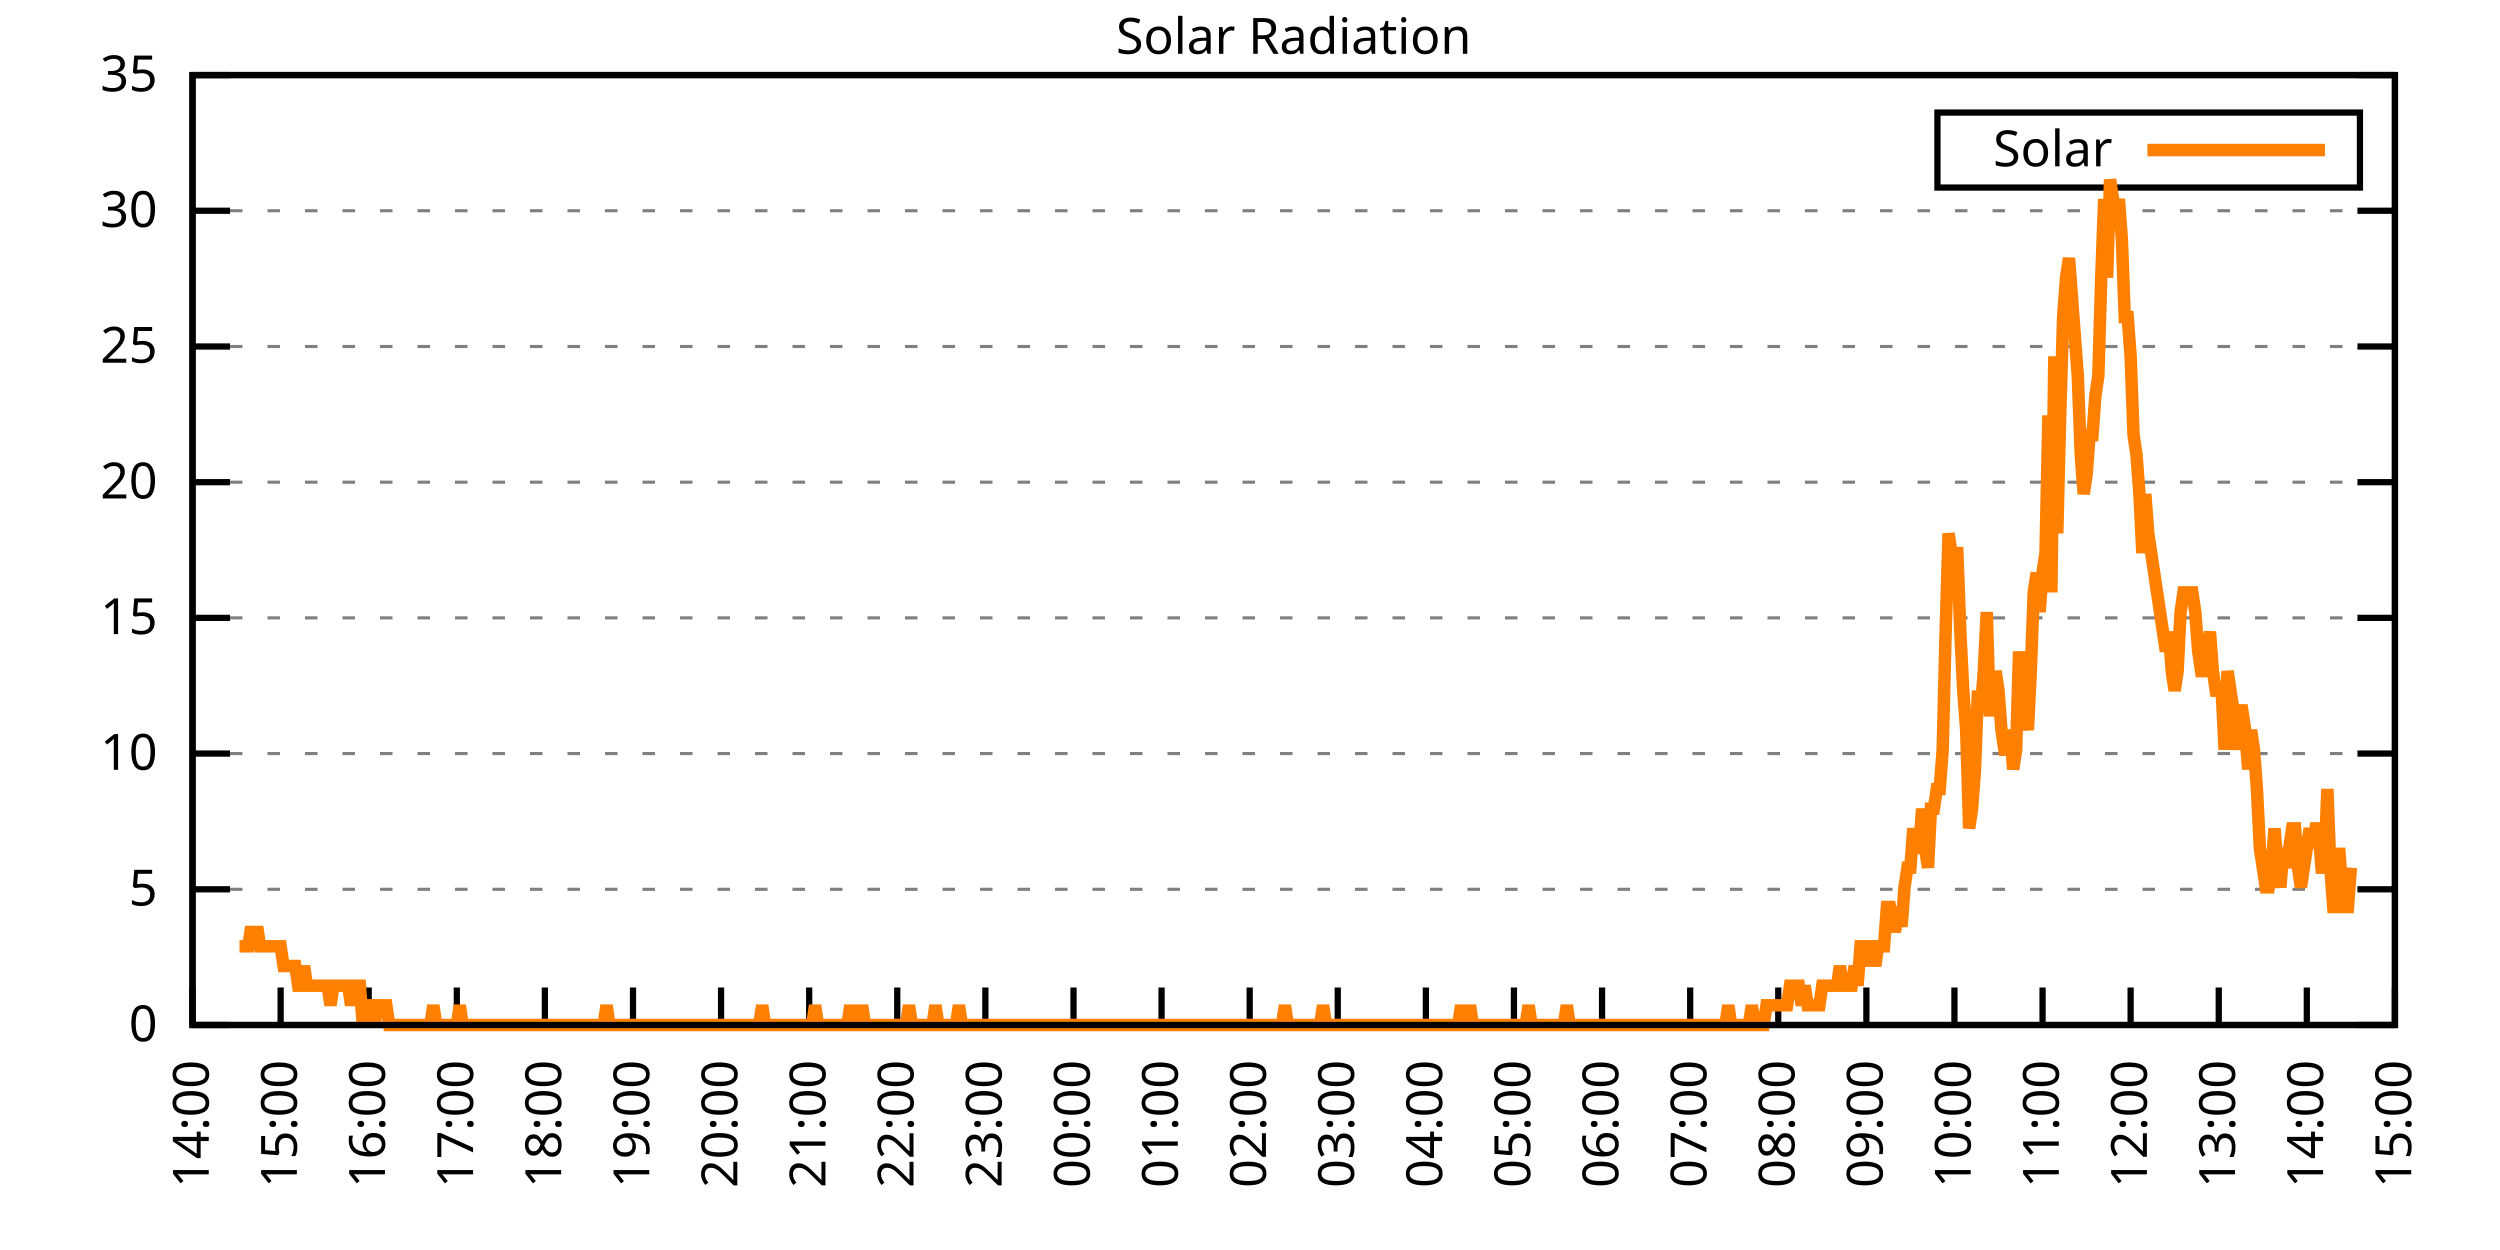
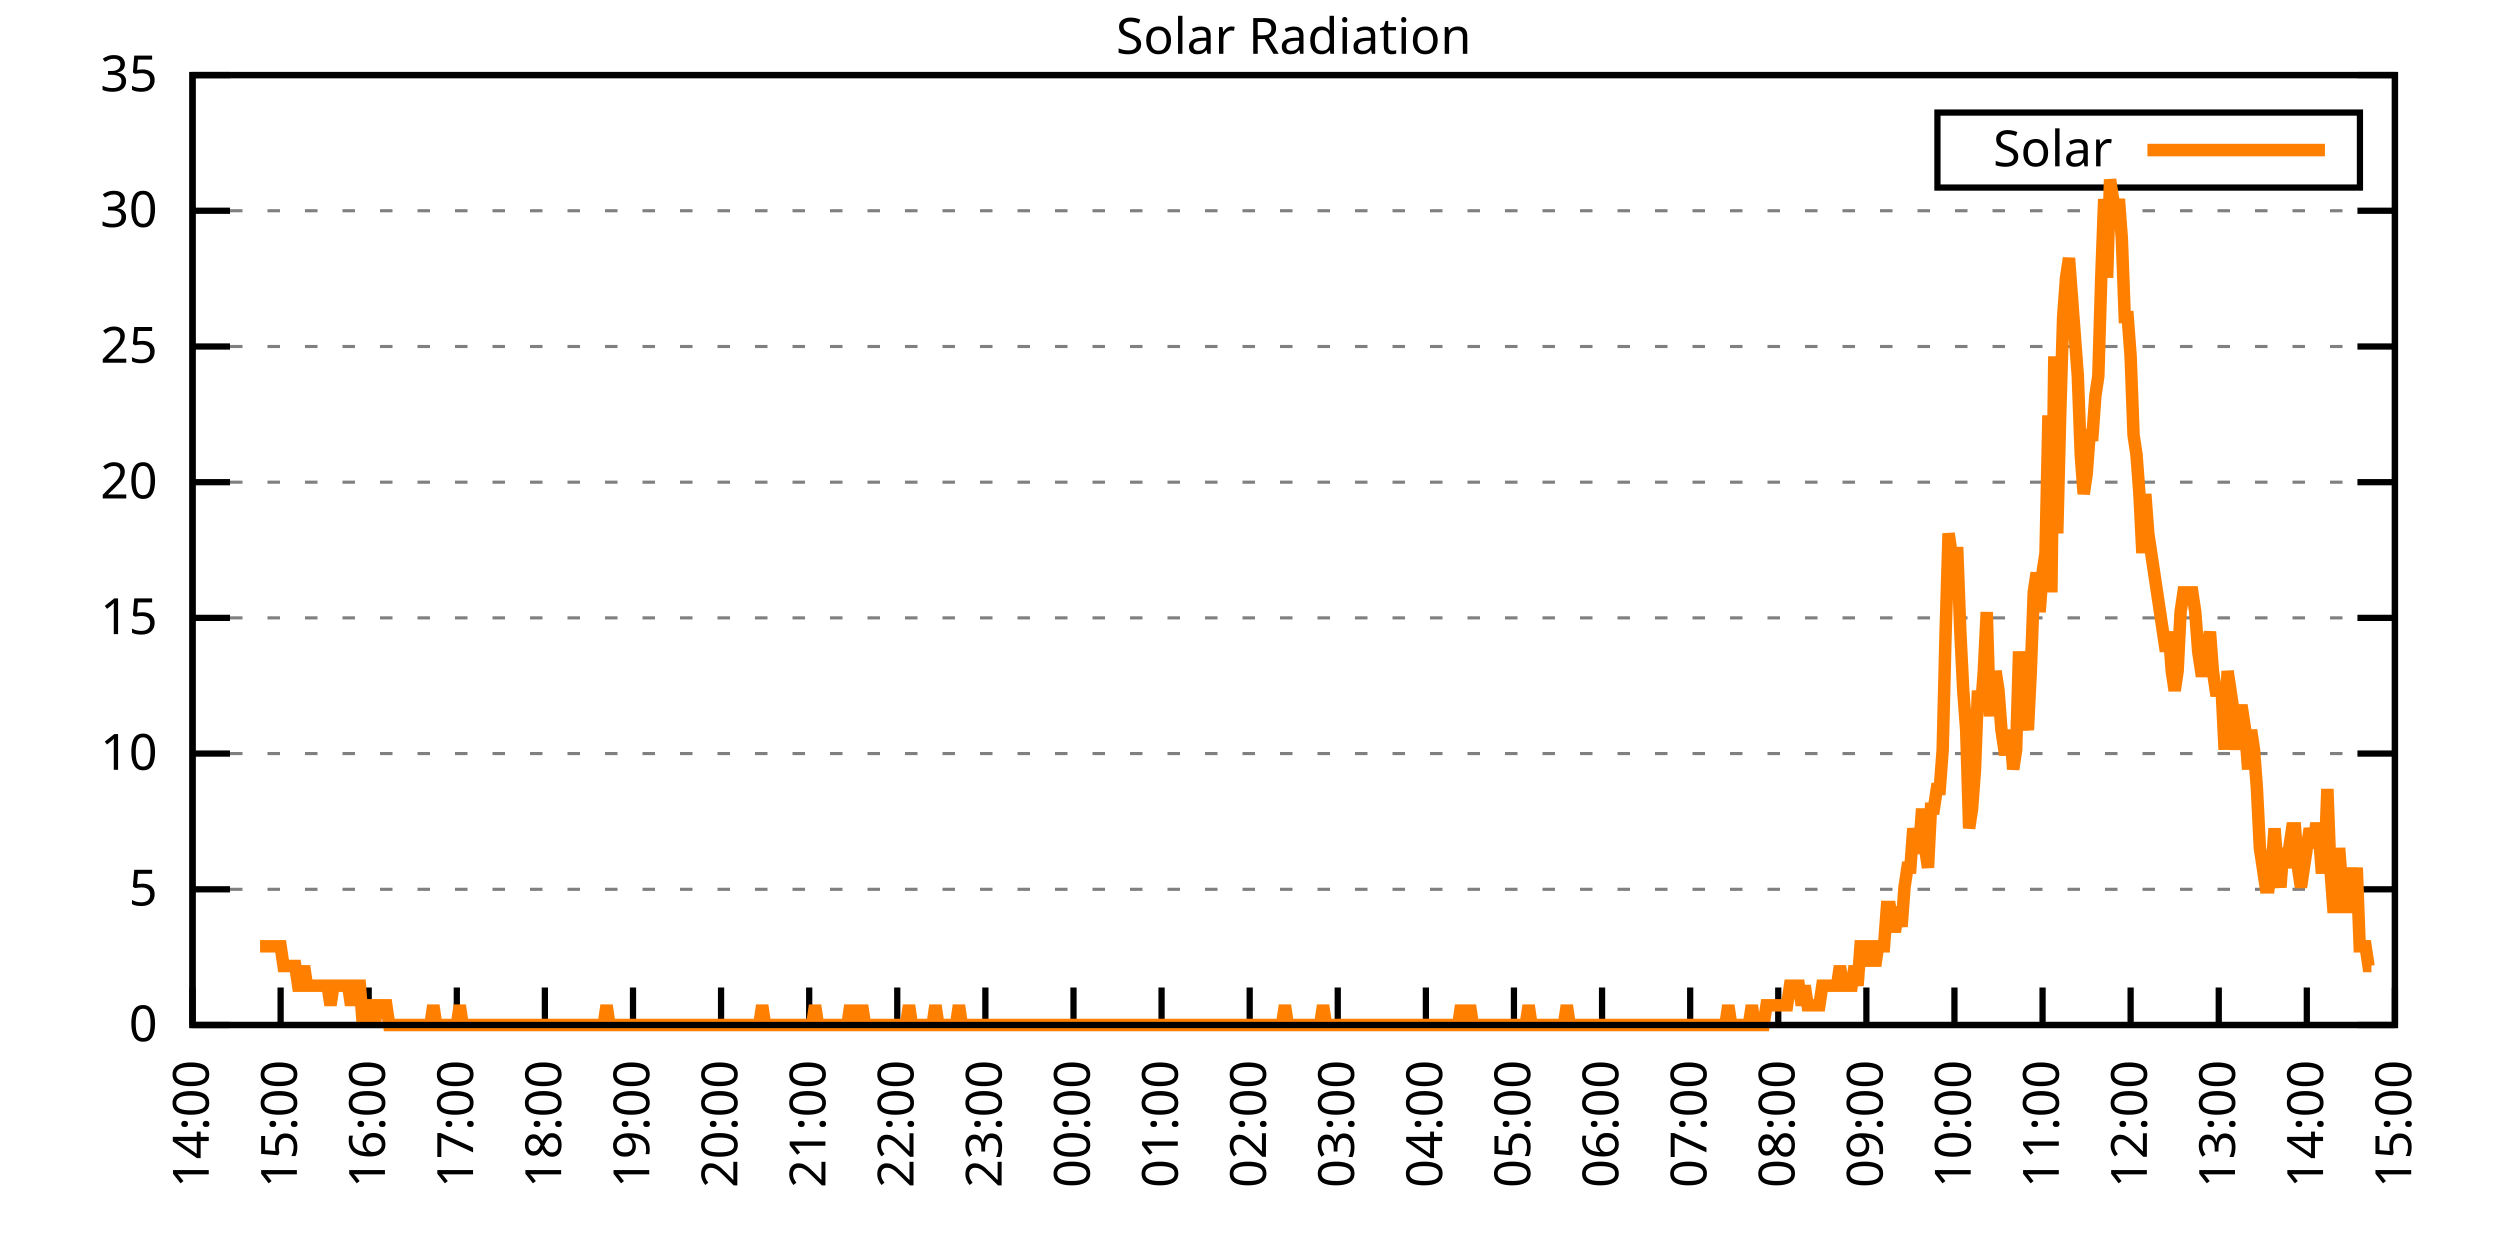
<svg xmlns="http://www.w3.org/2000/svg" xmlns:xlink="http://www.w3.org/1999/xlink" width="400" height="200" viewBox="0 0 400 200">
  <g id="gnuplot_canvas">
    <rect x="0" y="0" width="400" height="200" fill="none" />
    <defs>
      <circle id="gpDot" r="0.5" stroke-width="0.5" stroke="currentColor" />
      <path id="gpPt0" stroke-width="0.333" stroke="currentColor" d="M-1,0 h2 M0,-1 v2" />
      <path id="gpPt1" stroke-width="0.333" stroke="currentColor" d="M-1,-1 L1,1 M1,-1 L-1,1" />
      <path id="gpPt2" stroke-width="0.333" stroke="currentColor" d="M-1,0 L1,0 M0,-1 L0,1 M-1,-1 L1,1 M-1,1 L1,-1" />
      <rect id="gpPt3" stroke-width="0.333" stroke="currentColor" x="-1" y="-1" width="2" height="2" />
      <rect id="gpPt4" stroke-width="0.333" stroke="currentColor" fill="currentColor" x="-1" y="-1" width="2" height="2" />
      <circle id="gpPt5" stroke-width="0.333" stroke="currentColor" cx="0" cy="0" r="1" />
      <use xlink:href="#gpPt5" id="gpPt6" fill="currentColor" stroke="none" />
      <path id="gpPt7" stroke-width="0.333" stroke="currentColor" d="M0,-1.33 L-1.33,0.67 L1.33,0.67 z" />
      <use xlink:href="#gpPt7" id="gpPt8" fill="currentColor" stroke="none" />
      <use xlink:href="#gpPt7" id="gpPt9" stroke="currentColor" transform="rotate(180)" />
      <use xlink:href="#gpPt9" id="gpPt10" fill="currentColor" stroke="none" />
      <use xlink:href="#gpPt3" id="gpPt11" stroke="currentColor" transform="rotate(45)" />
      <use xlink:href="#gpPt11" id="gpPt12" fill="currentColor" stroke="none" />
      <path id="gpPt13" stroke-width="0.333" stroke="currentColor" d="M0,1.330 L1.265,0.411 L0.782,-1.067 L-0.782,-1.076 L-1.265,0.411 z" />
      <use xlink:href="#gpPt13" id="gpPt14" fill="currentColor" stroke="none" />
      <filter id="textbox" filterUnits="objectBoundingBox" x="0" y="0" height="1" width="1">
        <feFlood flood-color="white" flood-opacity="1" result="bgnd" />
        <feComposite in="SourceGraphic" in2="bgnd" operator="atop" />
      </filter>
      <filter id="greybox" filterUnits="objectBoundingBox" x="0" y="0" height="1" width="1">
        <feFlood flood-color="lightgrey" flood-opacity="1" result="grey" />
        <feComposite in="SourceGraphic" in2="grey" operator="atop" />
      </filter>
    </defs>
    <g fill="none" color="white" stroke="currentColor" stroke-width="1.00" stroke-linecap="butt" stroke-linejoin="miter">
</g>
    <g fill="none" color="black" stroke="currentColor" stroke-width="1.00" stroke-linecap="butt" stroke-linejoin="miter">
      <g stroke="none" shape-rendering="crispEdges">
        <polygon fill="rgb(255, 255, 255)" points="30.80,164.00 383.18,164.00 383.18,12.02 30.80,12.02 " />
      </g>
    </g>
    <g fill="none" color="black" stroke="currentColor" stroke-width="1.00" stroke-linecap="butt" stroke-linejoin="miter">
</g>
    <g fill="none" color="black" stroke="black" stroke-width="0.50" stroke-linecap="butt" stroke-linejoin="miter">
</g>
    <g fill="none" color="gray" stroke="currentColor" stroke-width="0.50" stroke-linecap="butt" stroke-linejoin="miter">
      <path stroke="gray" stroke-dasharray="2,4" class="gridline" d="M30.80,164.00 L383.19,164.00  " />
    </g>
    <g fill="none" color="gray" stroke="gray" stroke-width="1.00" stroke-linecap="butt" stroke-linejoin="miter">
</g>
    <g fill="none" color="black" stroke="currentColor" stroke-width="1.00" stroke-linecap="butt" stroke-linejoin="miter">
      <path stroke="black" d="M30.80,164.00 L36.80,164.00 M383.19,164.00 L377.19,164.00  " />
      <g transform="translate(25.20,166.60)" stroke="none" fill="black" font-family="Sans" font-size="8.00" text-anchor="end">
        <text>
          <tspan font-family="Sans"> 0</tspan>
        </text>
      </g>
    </g>
    <g fill="none" color="black" stroke="currentColor" stroke-width="1.00" stroke-linecap="butt" stroke-linejoin="miter">
</g>
    <g fill="none" color="black" stroke="black" stroke-width="0.50" stroke-linecap="butt" stroke-linejoin="miter">
</g>
    <g fill="none" color="gray" stroke="currentColor" stroke-width="0.50" stroke-linecap="butt" stroke-linejoin="miter">
      <path stroke="gray" stroke-dasharray="2,4" class="gridline" d="M30.80,142.29 L383.19,142.29  " />
    </g>
    <g fill="none" color="gray" stroke="gray" stroke-width="1.00" stroke-linecap="butt" stroke-linejoin="miter">
</g>
    <g fill="none" color="black" stroke="currentColor" stroke-width="1.00" stroke-linecap="butt" stroke-linejoin="miter">
      <path stroke="black" d="M30.80,142.29 L36.80,142.29 M383.19,142.29 L377.19,142.29  " />
      <g transform="translate(25.20,144.89)" stroke="none" fill="black" font-family="Sans" font-size="8.00" text-anchor="end">
        <text>
          <tspan font-family="Sans"> 5</tspan>
        </text>
      </g>
    </g>
    <g fill="none" color="black" stroke="currentColor" stroke-width="1.00" stroke-linecap="butt" stroke-linejoin="miter">
</g>
    <g fill="none" color="black" stroke="black" stroke-width="0.50" stroke-linecap="butt" stroke-linejoin="miter">
</g>
    <g fill="none" color="gray" stroke="currentColor" stroke-width="0.50" stroke-linecap="butt" stroke-linejoin="miter">
      <path stroke="gray" stroke-dasharray="2,4" class="gridline" d="M30.80,120.57 L383.19,120.57  " />
    </g>
    <g fill="none" color="gray" stroke="gray" stroke-width="1.00" stroke-linecap="butt" stroke-linejoin="miter">
</g>
    <g fill="none" color="black" stroke="currentColor" stroke-width="1.00" stroke-linecap="butt" stroke-linejoin="miter">
      <path stroke="black" d="M30.80,120.57 L36.80,120.57 M383.19,120.57 L377.19,120.57  " />
      <g transform="translate(25.20,123.17)" stroke="none" fill="black" font-family="Sans" font-size="8.00" text-anchor="end">
        <text>
          <tspan font-family="Sans"> 10</tspan>
        </text>
      </g>
    </g>
    <g fill="none" color="black" stroke="currentColor" stroke-width="1.00" stroke-linecap="butt" stroke-linejoin="miter">
</g>
    <g fill="none" color="black" stroke="black" stroke-width="0.50" stroke-linecap="butt" stroke-linejoin="miter">
</g>
    <g fill="none" color="gray" stroke="currentColor" stroke-width="0.50" stroke-linecap="butt" stroke-linejoin="miter">
      <path stroke="gray" stroke-dasharray="2,4" class="gridline" d="M30.80,98.86 L383.19,98.86  " />
    </g>
    <g fill="none" color="gray" stroke="gray" stroke-width="1.00" stroke-linecap="butt" stroke-linejoin="miter">
</g>
    <g fill="none" color="black" stroke="currentColor" stroke-width="1.00" stroke-linecap="butt" stroke-linejoin="miter">
      <path stroke="black" d="M30.80,98.86 L36.80,98.86 M383.19,98.86 L377.19,98.86  " />
      <g transform="translate(25.20,101.46)" stroke="none" fill="black" font-family="Sans" font-size="8.00" text-anchor="end">
        <text>
          <tspan font-family="Sans"> 15</tspan>
        </text>
      </g>
    </g>
    <g fill="none" color="black" stroke="currentColor" stroke-width="1.00" stroke-linecap="butt" stroke-linejoin="miter">
</g>
    <g fill="none" color="black" stroke="black" stroke-width="0.50" stroke-linecap="butt" stroke-linejoin="miter">
</g>
    <g fill="none" color="gray" stroke="currentColor" stroke-width="0.50" stroke-linecap="butt" stroke-linejoin="miter">
      <path stroke="gray" stroke-dasharray="2,4" class="gridline" d="M30.80,77.15 L383.19,77.15  " />
    </g>
    <g fill="none" color="gray" stroke="gray" stroke-width="1.00" stroke-linecap="butt" stroke-linejoin="miter">
</g>
    <g fill="none" color="black" stroke="currentColor" stroke-width="1.00" stroke-linecap="butt" stroke-linejoin="miter">
      <path stroke="black" d="M30.80,77.15 L36.80,77.15 M383.19,77.15 L377.19,77.15  " />
      <g transform="translate(25.20,79.75)" stroke="none" fill="black" font-family="Sans" font-size="8.00" text-anchor="end">
        <text>
          <tspan font-family="Sans"> 20</tspan>
        </text>
      </g>
    </g>
    <g fill="none" color="black" stroke="currentColor" stroke-width="1.00" stroke-linecap="butt" stroke-linejoin="miter">
</g>
    <g fill="none" color="black" stroke="black" stroke-width="0.50" stroke-linecap="butt" stroke-linejoin="miter">
</g>
    <g fill="none" color="gray" stroke="currentColor" stroke-width="0.50" stroke-linecap="butt" stroke-linejoin="miter">
      <path stroke="gray" stroke-dasharray="2,4" class="gridline" d="M30.80,55.44 L383.19,55.44  " />
    </g>
    <g fill="none" color="gray" stroke="gray" stroke-width="1.00" stroke-linecap="butt" stroke-linejoin="miter">
</g>
    <g fill="none" color="black" stroke="currentColor" stroke-width="1.00" stroke-linecap="butt" stroke-linejoin="miter">
      <path stroke="black" d="M30.80,55.44 L36.80,55.44 M383.19,55.44 L377.19,55.44  " />
      <g transform="translate(25.20,58.04)" stroke="none" fill="black" font-family="Sans" font-size="8.00" text-anchor="end">
        <text>
          <tspan font-family="Sans"> 25</tspan>
        </text>
      </g>
    </g>
    <g fill="none" color="black" stroke="currentColor" stroke-width="1.00" stroke-linecap="butt" stroke-linejoin="miter">
</g>
    <g fill="none" color="black" stroke="black" stroke-width="0.50" stroke-linecap="butt" stroke-linejoin="miter">
</g>
    <g fill="none" color="gray" stroke="currentColor" stroke-width="0.50" stroke-linecap="butt" stroke-linejoin="miter">
      <path stroke="gray" stroke-dasharray="2,4" class="gridline" d="M30.80,33.72 L383.19,33.72  " />
    </g>
    <g fill="none" color="gray" stroke="gray" stroke-width="1.00" stroke-linecap="butt" stroke-linejoin="miter">
</g>
    <g fill="none" color="black" stroke="currentColor" stroke-width="1.00" stroke-linecap="butt" stroke-linejoin="miter">
      <path stroke="black" d="M30.80,33.72 L36.80,33.72 M383.19,33.72 L377.19,33.72  " />
      <g transform="translate(25.20,36.32)" stroke="none" fill="black" font-family="Sans" font-size="8.00" text-anchor="end">
        <text>
          <tspan font-family="Sans"> 30</tspan>
        </text>
      </g>
    </g>
    <g fill="none" color="black" stroke="currentColor" stroke-width="1.00" stroke-linecap="butt" stroke-linejoin="miter">
</g>
    <g fill="none" color="black" stroke="black" stroke-width="0.50" stroke-linecap="butt" stroke-linejoin="miter">
</g>
    <g fill="none" color="gray" stroke="currentColor" stroke-width="0.50" stroke-linecap="butt" stroke-linejoin="miter">
      <path stroke="gray" stroke-dasharray="2,4" class="gridline" d="M30.80,12.01 L383.19,12.01  " />
    </g>
    <g fill="none" color="gray" stroke="gray" stroke-width="1.00" stroke-linecap="butt" stroke-linejoin="miter">
</g>
    <g fill="none" color="black" stroke="currentColor" stroke-width="1.00" stroke-linecap="butt" stroke-linejoin="miter">
      <path stroke="black" d="M30.80,12.01 L36.80,12.01 M383.19,12.01 L377.19,12.01  " />
      <g transform="translate(25.20,14.61)" stroke="none" fill="black" font-family="Sans" font-size="8.00" text-anchor="end">
        <text>
          <tspan font-family="Sans"> 35</tspan>
        </text>
      </g>
    </g>
    <g fill="none" color="black" stroke="currentColor" stroke-width="1.00" stroke-linecap="butt" stroke-linejoin="miter">
      <path stroke="black" d="M30.80,164.00 L30.80,158.00  " />
      <g transform="translate(33.40,169.60) rotate(270.00)" stroke="none" fill="black" font-family="Sans" font-size="8.00" text-anchor="end">
        <text>
          <tspan font-family="Sans">14:00</tspan>
        </text>
      </g>
    </g>
    <g fill="none" color="black" stroke="currentColor" stroke-width="1.00" stroke-linecap="butt" stroke-linejoin="miter">
      <path stroke="black" d="M44.90,164.00 L44.90,158.00  " />
      <g transform="translate(47.50,169.60) rotate(270.00)" stroke="none" fill="black" font-family="Sans" font-size="8.00" text-anchor="end">
        <text>
          <tspan font-family="Sans">15:00</tspan>
        </text>
      </g>
    </g>
    <g fill="none" color="black" stroke="currentColor" stroke-width="1.00" stroke-linecap="butt" stroke-linejoin="miter">
      <path stroke="black" d="M58.99,164.00 L58.99,158.00  " />
      <g transform="translate(61.59,169.60) rotate(270.00)" stroke="none" fill="black" font-family="Sans" font-size="8.00" text-anchor="end">
        <text>
          <tspan font-family="Sans">16:00</tspan>
        </text>
      </g>
    </g>
    <g fill="none" color="black" stroke="currentColor" stroke-width="1.00" stroke-linecap="butt" stroke-linejoin="miter">
      <path stroke="black" d="M73.09,164.00 L73.09,158.00  " />
      <g transform="translate(75.69,169.60) rotate(270.00)" stroke="none" fill="black" font-family="Sans" font-size="8.00" text-anchor="end">
        <text>
          <tspan font-family="Sans">17:00</tspan>
        </text>
      </g>
    </g>
    <g fill="none" color="black" stroke="currentColor" stroke-width="1.00" stroke-linecap="butt" stroke-linejoin="miter">
      <path stroke="black" d="M87.18,164.00 L87.18,158.00  " />
      <g transform="translate(89.78,169.60) rotate(270.00)" stroke="none" fill="black" font-family="Sans" font-size="8.00" text-anchor="end">
        <text>
          <tspan font-family="Sans">18:00</tspan>
        </text>
      </g>
    </g>
    <g fill="none" color="black" stroke="currentColor" stroke-width="1.00" stroke-linecap="butt" stroke-linejoin="miter">
      <path stroke="black" d="M101.28,164.00 L101.28,158.00  " />
      <g transform="translate(103.88,169.60) rotate(270.00)" stroke="none" fill="black" font-family="Sans" font-size="8.00" text-anchor="end">
        <text>
          <tspan font-family="Sans">19:00</tspan>
        </text>
      </g>
    </g>
    <g fill="none" color="black" stroke="currentColor" stroke-width="1.00" stroke-linecap="butt" stroke-linejoin="miter">
      <path stroke="black" d="M115.37,164.00 L115.37,158.00  " />
      <g transform="translate(117.97,169.60) rotate(270.00)" stroke="none" fill="black" font-family="Sans" font-size="8.00" text-anchor="end">
        <text>
          <tspan font-family="Sans">20:00</tspan>
        </text>
      </g>
    </g>
    <g fill="none" color="black" stroke="currentColor" stroke-width="1.00" stroke-linecap="butt" stroke-linejoin="miter">
      <path stroke="black" d="M129.47,164.00 L129.47,158.00  " />
      <g transform="translate(132.07,169.60) rotate(270.00)" stroke="none" fill="black" font-family="Sans" font-size="8.00" text-anchor="end">
        <text>
          <tspan font-family="Sans">21:00</tspan>
        </text>
      </g>
    </g>
    <g fill="none" color="black" stroke="currentColor" stroke-width="1.00" stroke-linecap="butt" stroke-linejoin="miter">
      <path stroke="black" d="M143.56,164.00 L143.56,158.00  " />
      <g transform="translate(146.16,169.60) rotate(270.00)" stroke="none" fill="black" font-family="Sans" font-size="8.00" text-anchor="end">
        <text>
          <tspan font-family="Sans">22:00</tspan>
        </text>
      </g>
    </g>
    <g fill="none" color="black" stroke="currentColor" stroke-width="1.00" stroke-linecap="butt" stroke-linejoin="miter">
      <path stroke="black" d="M157.66,164.00 L157.66,158.00  " />
      <g transform="translate(160.26,169.60) rotate(270.00)" stroke="none" fill="black" font-family="Sans" font-size="8.00" text-anchor="end">
        <text>
          <tspan font-family="Sans">23:00</tspan>
        </text>
      </g>
    </g>
    <g fill="none" color="black" stroke="currentColor" stroke-width="1.00" stroke-linecap="butt" stroke-linejoin="miter">
      <path stroke="black" d="M171.76,164.00 L171.76,158.00  " />
      <g transform="translate(174.36,169.60) rotate(270.00)" stroke="none" fill="black" font-family="Sans" font-size="8.00" text-anchor="end">
        <text>
          <tspan font-family="Sans">00:00</tspan>
        </text>
      </g>
    </g>
    <g fill="none" color="black" stroke="currentColor" stroke-width="1.00" stroke-linecap="butt" stroke-linejoin="miter">
      <path stroke="black" d="M185.85,164.00 L185.85,158.00  " />
      <g transform="translate(188.45,169.60) rotate(270.00)" stroke="none" fill="black" font-family="Sans" font-size="8.00" text-anchor="end">
        <text>
          <tspan font-family="Sans">01:00</tspan>
        </text>
      </g>
    </g>
    <g fill="none" color="black" stroke="currentColor" stroke-width="1.00" stroke-linecap="butt" stroke-linejoin="miter">
      <path stroke="black" d="M199.95,164.00 L199.95,158.00  " />
      <g transform="translate(202.55,169.60) rotate(270.00)" stroke="none" fill="black" font-family="Sans" font-size="8.00" text-anchor="end">
        <text>
          <tspan font-family="Sans">02:00</tspan>
        </text>
      </g>
    </g>
    <g fill="none" color="black" stroke="currentColor" stroke-width="1.00" stroke-linecap="butt" stroke-linejoin="miter">
      <path stroke="black" d="M214.04,164.00 L214.04,158.00  " />
      <g transform="translate(216.64,169.60) rotate(270.00)" stroke="none" fill="black" font-family="Sans" font-size="8.00" text-anchor="end">
        <text>
          <tspan font-family="Sans">03:00</tspan>
        </text>
      </g>
    </g>
    <g fill="none" color="black" stroke="currentColor" stroke-width="1.00" stroke-linecap="butt" stroke-linejoin="miter">
      <path stroke="black" d="M228.14,164.00 L228.14,158.00  " />
      <g transform="translate(230.74,169.60) rotate(270.00)" stroke="none" fill="black" font-family="Sans" font-size="8.00" text-anchor="end">
        <text>
          <tspan font-family="Sans">04:00</tspan>
        </text>
      </g>
    </g>
    <g fill="none" color="black" stroke="currentColor" stroke-width="1.00" stroke-linecap="butt" stroke-linejoin="miter">
      <path stroke="black" d="M242.23,164.00 L242.23,158.00  " />
      <g transform="translate(244.83,169.60) rotate(270.00)" stroke="none" fill="black" font-family="Sans" font-size="8.00" text-anchor="end">
        <text>
          <tspan font-family="Sans">05:00</tspan>
        </text>
      </g>
    </g>
    <g fill="none" color="black" stroke="currentColor" stroke-width="1.00" stroke-linecap="butt" stroke-linejoin="miter">
      <path stroke="black" d="M256.33,164.00 L256.33,158.00  " />
      <g transform="translate(258.93,169.60) rotate(270.00)" stroke="none" fill="black" font-family="Sans" font-size="8.00" text-anchor="end">
        <text>
          <tspan font-family="Sans">06:00</tspan>
        </text>
      </g>
    </g>
    <g fill="none" color="black" stroke="currentColor" stroke-width="1.00" stroke-linecap="butt" stroke-linejoin="miter">
      <path stroke="black" d="M270.43,164.00 L270.43,158.00  " />
      <g transform="translate(273.03,169.60) rotate(270.00)" stroke="none" fill="black" font-family="Sans" font-size="8.00" text-anchor="end">
        <text>
          <tspan font-family="Sans">07:00</tspan>
        </text>
      </g>
    </g>
    <g fill="none" color="black" stroke="currentColor" stroke-width="1.00" stroke-linecap="butt" stroke-linejoin="miter">
      <path stroke="black" d="M284.52,164.00 L284.52,158.00  " />
      <g transform="translate(287.12,169.60) rotate(270.00)" stroke="none" fill="black" font-family="Sans" font-size="8.00" text-anchor="end">
        <text>
          <tspan font-family="Sans">08:00</tspan>
        </text>
      </g>
    </g>
    <g fill="none" color="black" stroke="currentColor" stroke-width="1.00" stroke-linecap="butt" stroke-linejoin="miter">
      <path stroke="black" d="M298.62,164.00 L298.62,158.00  " />
      <g transform="translate(301.22,169.60) rotate(270.00)" stroke="none" fill="black" font-family="Sans" font-size="8.00" text-anchor="end">
        <text>
          <tspan font-family="Sans">09:00</tspan>
        </text>
      </g>
    </g>
    <g fill="none" color="black" stroke="currentColor" stroke-width="1.00" stroke-linecap="butt" stroke-linejoin="miter">
      <path stroke="black" d="M312.71,164.00 L312.71,158.00  " />
      <g transform="translate(315.31,169.60) rotate(270.00)" stroke="none" fill="black" font-family="Sans" font-size="8.00" text-anchor="end">
        <text>
          <tspan font-family="Sans">10:00</tspan>
        </text>
      </g>
    </g>
    <g fill="none" color="black" stroke="currentColor" stroke-width="1.00" stroke-linecap="butt" stroke-linejoin="miter">
      <path stroke="black" d="M326.81,164.00 L326.81,158.00  " />
      <g transform="translate(329.41,169.60) rotate(270.00)" stroke="none" fill="black" font-family="Sans" font-size="8.00" text-anchor="end">
        <text>
          <tspan font-family="Sans">11:00</tspan>
        </text>
      </g>
    </g>
    <g fill="none" color="black" stroke="currentColor" stroke-width="1.00" stroke-linecap="butt" stroke-linejoin="miter">
      <path stroke="black" d="M340.90,164.00 L340.90,158.00  " />
      <g transform="translate(343.50,169.60) rotate(270.00)" stroke="none" fill="black" font-family="Sans" font-size="8.00" text-anchor="end">
        <text>
          <tspan font-family="Sans">12:00</tspan>
        </text>
      </g>
    </g>
    <g fill="none" color="black" stroke="currentColor" stroke-width="1.00" stroke-linecap="butt" stroke-linejoin="miter">
      <path stroke="black" d="M355.00,164.00 L355.00,158.00  " />
      <g transform="translate(357.60,169.60) rotate(270.00)" stroke="none" fill="black" font-family="Sans" font-size="8.00" text-anchor="end">
        <text>
          <tspan font-family="Sans">13:00</tspan>
        </text>
      </g>
    </g>
    <g fill="none" color="black" stroke="currentColor" stroke-width="1.00" stroke-linecap="butt" stroke-linejoin="miter">
      <path stroke="black" d="M369.09,164.00 L369.09,158.00  " />
      <g transform="translate(371.69,169.60) rotate(270.00)" stroke="none" fill="black" font-family="Sans" font-size="8.00" text-anchor="end">
        <text>
          <tspan font-family="Sans">14:00</tspan>
        </text>
      </g>
    </g>
    <g fill="none" color="black" stroke="currentColor" stroke-width="1.00" stroke-linecap="butt" stroke-linejoin="miter">
      <path stroke="black" d="M383.19,164.00 L383.19,158.00  " />
      <g transform="translate(385.79,169.60) rotate(270.00)" stroke="none" fill="black" font-family="Sans" font-size="8.00" text-anchor="end">
        <text>
          <tspan font-family="Sans">15:00</tspan>
        </text>
      </g>
    </g>
    <g fill="none" color="black" stroke="currentColor" stroke-width="1.00" stroke-linecap="butt" stroke-linejoin="miter">
</g>
    <g fill="none" color="black" stroke="currentColor" stroke-width="1.00" stroke-linecap="butt" stroke-linejoin="miter">
      <path stroke="black" d="M30.80,12.01 L30.80,164.00 L383.19,164.00 L383.19,12.01 L30.80,12.01 Z  " />
    </g>
    <g fill="none" color="black" stroke="currentColor" stroke-width="1.00" stroke-linecap="butt" stroke-linejoin="miter">
</g>
    <g fill="none" color="black" stroke="currentColor" stroke-width="1.00" stroke-linecap="butt" stroke-linejoin="miter">
      <path stroke="black" d="M309.99,30.01 L309.99,18.01 L377.59,18.01 L377.59,30.01 L309.99,30.01 Z  " />
    </g>
    <g id="Solar_Radiation_plot_1">
      <g fill="none" color="white" stroke="black" stroke-width="2.00" stroke-linecap="butt" stroke-linejoin="miter">
</g>
      <g fill="none" color="black" stroke="currentColor" stroke-width="2.00" stroke-linecap="butt" stroke-linejoin="miter">
        <g transform="translate(337.99,26.61)" stroke="none" fill="black" font-family="Sans" font-size="8.00" text-anchor="end">
          <text>
            <tspan font-family="Sans">Solar</tspan>
          </text>
        </g>
      </g>
      <g fill="none" color="black" stroke="currentColor" stroke-width="2.00" stroke-linecap="butt" stroke-linejoin="miter">
-         <path stroke="rgb(255, 127,   0)" d="M343.59,24.01 L371.99,24.01 M38.32,151.41 L38.79,151.41 L39.26,151.41 L39.73,151.41 L40.20,148.27 L40.67,151.41   L41.14,148.27 L41.61,151.41 L42.08,151.41 L42.55,151.41 L43.02,151.41 L43.49,151.41 L43.96,151.41 L44.43,151.41   L44.90,151.41 L45.37,154.56 L45.84,154.56 L46.31,154.56 L46.78,154.56 L47.24,154.56 L47.71,157.71 L48.18,157.71   L48.65,154.56 L49.12,157.71 L49.59,157.71 L50.06,157.71 L50.53,157.71 L51.00,157.71 L51.47,157.71 L51.94,157.71   L52.41,157.71 L52.88,160.85 L53.35,157.71 L53.82,157.71 L54.29,157.71 L54.76,157.71 L55.23,157.71 L55.70,157.71   L56.17,160.85 L56.64,157.71 L57.11,157.71 L57.58,157.71 L58.05,164.00 L58.52,160.85 L58.99,160.85 L59.46,160.85   L59.93,164.00 L60.40,160.85 L60.87,160.85 L61.34,160.85 L61.81,160.85 L62.28,164.00 L62.75,164.00 L63.22,164.00   L63.69,164.00 L64.16,164.00 L64.63,164.00 L65.10,164.00 L65.57,164.00 L66.04,164.00 L66.51,164.00 L66.98,164.00   L67.45,164.00 L67.92,164.00 L68.39,164.00 L68.86,164.00 L69.33,160.85 L69.80,164.00 L70.27,164.00 L70.74,164.00   L71.21,164.00 L71.68,164.00 L72.15,164.00 L72.62,164.00 L73.09,164.00 L73.56,160.85 L74.03,164.00 L74.50,164.00   L74.97,164.00 L75.44,164.00 L75.91,164.00 L76.38,164.00 L76.85,164.00 L77.32,164.00 L77.79,164.00 L78.26,164.00   L78.73,164.00 L79.19,164.00 L79.66,164.00 L80.13,164.00 L80.60,164.00 L81.07,164.00 L81.54,164.00 L82.01,164.00   L82.48,164.00 L82.95,164.00 L83.42,164.00 L83.89,164.00 L84.36,164.00 L84.83,164.00 L85.30,164.00 L85.77,164.00   L86.24,164.00 L86.71,164.00 L87.18,164.00 L87.65,164.00 L88.12,164.00 L88.59,164.00 L89.06,164.00 L89.53,164.00   L90.00,164.00 L90.47,164.00 L90.94,164.00 L91.41,164.00 L91.88,164.00 L92.35,164.00 L92.82,164.00 L93.29,164.00   L93.76,164.00 L94.23,164.00 L94.70,164.00 L95.17,164.00 L95.64,164.00 L96.11,164.00 L96.58,164.00 L97.05,160.85   L97.52,164.00 L97.99,164.00 L98.46,164.00 L98.93,164.00 L99.40,164.00 L99.87,164.00 L100.34,164.00 L100.81,164.00   L101.28,164.00 L101.75,164.00 L102.22,164.00 L102.69,164.00 L103.16,164.00 L103.63,164.00 L104.10,164.00 L104.57,164.00   L105.04,164.00 L105.51,164.00 L105.98,164.00 L106.45,164.00 L106.92,164.00 L107.39,164.00 L107.86,164.00 L108.33,164.00   L108.80,164.00 L109.27,164.00 L109.74,164.00 L110.21,164.00 L110.68,164.00 L111.14,164.00 L111.61,164.00 L112.08,164.00   L112.55,164.00 L113.02,164.00 L113.49,164.00 L113.96,164.00 L114.43,164.00 L114.90,164.00 L115.37,164.00 L115.84,164.00   L116.31,164.00 L116.78,164.00 L117.25,164.00 L117.72,164.00 L118.19,164.00 L118.66,164.00 L119.13,164.00 L119.60,164.00   L120.07,164.00 L120.54,164.00 L121.01,164.00 L121.48,164.00 L121.95,160.85 L122.42,164.00 L122.89,164.00 L123.36,164.00   L123.83,164.00 L124.30,164.00 L124.77,164.00 L125.24,164.00 L125.71,164.00 L126.18,164.00 L126.65,164.00 L127.12,164.00   L127.59,164.00 L128.06,164.00 L128.53,164.00 L129.00,164.00 L129.47,164.00 L129.94,164.00 L130.41,160.85 L130.88,164.00   L131.35,164.00 L131.82,164.00 L132.29,164.00 L132.76,164.00 L133.23,164.00 L133.70,164.00 L134.17,164.00 L134.64,164.00   L135.11,164.00 L135.58,164.00 L136.05,160.85 L136.52,164.00 L136.99,164.00 L137.46,164.00 L137.93,160.85 L138.40,164.00   L138.87,164.00 L139.34,164.00 L139.81,164.00 L140.28,164.00 L140.75,164.00 L141.22,164.00 L141.69,164.00 L142.16,164.00   L142.63,164.00 L143.09,164.00 L143.56,164.00 L144.03,164.00 L144.50,164.00 L144.97,164.00 L145.44,160.85 L145.91,164.00   L146.38,164.00 L146.85,164.00 L147.32,164.00 L147.79,164.00 L148.26,164.00 L148.73,164.00 L149.20,164.00 L149.67,160.85   L150.14,164.00 L150.61,164.00 L151.08,164.00 L151.55,164.00 L152.02,164.00 L152.49,164.00 L152.96,164.00 L153.43,160.85   L153.90,164.00 L154.37,164.00 L154.84,164.00 L155.31,164.00 L155.78,164.00 L156.25,164.00 L156.72,164.00 L157.19,164.00   L157.66,164.00 L158.13,164.00 L158.60,164.00 L159.07,164.00 L159.54,164.00 L160.01,164.00 L160.48,164.00 L160.95,164.00   L161.42,164.00 L161.89,164.00 L162.36,164.00 L162.83,164.00 L163.30,164.00 L163.77,164.00 L164.24,164.00 L164.71,164.00   L165.18,164.00 L165.65,164.00 L166.12,164.00 L166.59,164.00 L167.06,164.00 L167.53,164.00 L168.00,164.00 L168.47,164.00   L168.94,164.00 L169.41,164.00 L169.88,164.00 L170.35,164.00 L170.82,164.00 L171.29,164.00 L171.76,164.00 L172.23,164.00   L172.70,164.00 L173.17,164.00 L173.64,164.00 L174.11,164.00 L174.58,164.00 L175.04,164.00 L175.51,164.00 L175.98,164.00   L176.45,164.00 L176.92,164.00 L177.39,164.00 L177.86,164.00 L178.33,164.00 L178.80,164.00 L179.27,164.00 L179.74,164.00   L180.21,164.00 L180.68,164.00 L181.15,164.00 L181.62,164.00 L182.09,164.00 L182.56,164.00 L183.03,164.00 L183.50,164.00   L183.97,164.00 L184.44,164.00 L184.91,164.00 L185.38,164.00 L185.85,164.00 L186.32,164.00 L186.79,164.00 L187.26,164.00   L187.73,164.00 L188.20,164.00 L188.67,164.00 L189.14,164.00 L189.61,164.00 L190.08,164.00 L190.55,164.00 L191.02,164.00   L191.49,164.00 L191.96,164.00 L192.43,164.00 L192.90,164.00 L193.37,164.00 L193.84,164.00 L194.31,164.00 L194.78,164.00   L195.25,164.00 L195.72,164.00 L196.19,164.00 L196.66,164.00 L197.13,164.00 L197.60,164.00 L198.07,164.00 L198.54,164.00   L199.01,164.00 L199.48,164.00 L199.95,164.00 L200.42,164.00 L200.89,164.00 L201.36,164.00 L201.83,164.00 L202.30,164.00   L202.77,164.00 L203.24,164.00 L203.71,164.00 L204.18,164.00 L204.65,164.00 L205.12,164.00 L205.59,160.85 L206.06,164.00   L206.53,164.00 L207.00,164.00 L207.46,164.00 L207.93,164.00 L208.40,164.00 L208.87,164.00 L209.34,164.00 L209.81,164.00   L210.28,164.00 L210.75,164.00 L211.22,164.00 L211.69,160.85 L212.16,164.00 L212.63,164.00 L213.10,164.00 L213.57,164.00   L214.04,164.00 L214.51,164.00 L214.98,164.00 L215.45,164.00 L215.92,164.00 L216.39,164.00 L216.86,164.00 L217.33,164.00   L217.80,164.00 L218.27,164.00 L218.74,164.00 L219.21,164.00 L219.68,164.00 L220.15,164.00 L220.62,164.00 L221.09,164.00   L221.56,164.00 L222.03,164.00 L222.50,164.00 L222.97,164.00 L223.44,164.00 L223.91,164.00 L224.38,164.00 L224.85,164.00   L225.32,164.00 L225.79,164.00 L226.26,164.00 L226.73,164.00 L227.20,164.00 L227.67,164.00 L228.14,164.00 L228.61,164.00   L229.08,164.00 L229.55,164.00 L230.02,164.00 L230.49,164.00 L230.96,164.00 L231.43,164.00 L231.90,164.00 L232.37,164.00   L232.84,164.00 L233.31,164.00 L233.78,160.85 L234.25,164.00 L234.72,164.00 L235.19,160.85 L235.66,164.00 L236.13,164.00   L236.60,164.00 L237.07,164.00 L237.54,164.00 L238.01,164.00 L238.48,164.00 L238.95,164.00 L239.41,164.00 L239.88,164.00   L240.35,164.00 L240.82,164.00 L241.29,164.00 L241.76,164.00 L242.23,164.00 L242.70,164.00 L243.17,164.00 L243.64,164.00   L244.11,164.00 L244.58,160.85 L245.05,164.00 L245.52,164.00 L245.99,164.00 L246.46,164.00 L246.93,164.00 L247.40,164.00   L247.87,164.00 L248.34,164.00 L248.81,164.00 L249.28,164.00 L249.75,164.00 L250.22,164.00 L250.69,160.85 L251.16,164.00   L251.63,164.00 L252.10,164.00 L252.57,164.00 L253.04,164.00 L253.51,164.00 L253.98,164.00 L254.45,164.00 L254.92,164.00   L255.39,164.00 L255.86,164.00 L256.33,164.00 L256.80,164.00 L257.27,164.00 L257.74,164.00 L258.21,164.00 L258.68,164.00   L259.15,164.00 L259.62,164.00 L260.09,164.00 L260.56,164.00 L261.03,164.00 L261.50,164.00 L261.97,164.00 L262.44,164.00   L262.91,164.00 L263.38,164.00 L263.85,164.00 L264.32,164.00 L264.79,164.00 L265.26,164.00 L265.73,164.00 L266.20,164.00   L266.67,164.00 L267.14,164.00 L267.61,164.00 L268.08,164.00 L268.55,164.00 L269.02,164.00 L269.49,164.00 L269.96,164.00   L270.43,164.00 L270.90,164.00 L271.36,164.00 L271.83,164.00 L272.30,164.00 L272.77,164.00 L273.24,164.00 L273.71,164.00   L274.18,164.00 L274.65,164.00 L275.12,164.00 L275.59,164.00 L276.06,164.00 L276.53,160.85 L277.00,164.00 L277.47,164.00   L277.94,164.00 L278.41,164.00 L278.88,164.00 L279.35,164.00 L279.82,164.00 L280.29,160.85 L280.76,164.00 L281.23,164.00   L281.70,164.00 L282.17,164.00 L282.64,160.85 L283.11,160.85 L283.58,160.85 L284.05,160.85 L284.52,160.85 L284.99,160.85   L285.46,160.85 L285.93,160.85 L286.40,157.71 L286.87,157.71 L287.34,157.71 L287.81,157.71 L288.28,160.85 L288.75,157.71   L289.22,160.85 L289.69,160.85 L290.16,160.85 L290.63,160.85 L291.10,160.85 L291.57,157.71 L292.04,157.71 L292.51,157.71   L292.98,157.71 L293.45,157.71 L293.92,157.71 L294.39,154.56 L294.86,157.71 L295.33,157.71 L295.80,157.71 L296.27,157.71   L296.74,154.56 L297.21,157.71 L297.68,151.41 L298.15,151.41 L298.62,154.56 L299.09,151.41 L299.56,151.41 L300.03,154.56   L300.50,151.41 L300.97,151.41 L301.44,151.41 L301.91,145.12 L302.38,145.12 L302.85,148.27 L303.31,148.27 L303.78,145.12   L304.25,148.27 L304.72,141.98 L305.19,138.83 L305.66,138.83 L306.13,132.54 L306.60,135.68 L307.07,135.68 L307.54,129.39   L308.01,135.68 L308.48,138.83 L308.95,129.39 L309.42,129.39 L309.89,126.24 L310.36,126.24 L310.83,119.95 L311.30,101.07   L311.77,85.34 L312.24,88.49 L312.71,88.49 L313.18,88.49 L313.65,101.07 L314.12,110.51 L314.59,116.80 L315.06,132.54   L315.53,129.39 L316.00,123.10 L316.47,110.51 L316.94,113.66 L317.41,107.37 L317.88,97.93 L318.35,113.66 L318.82,113.66   L319.29,107.37 L319.76,110.51 L320.23,116.80 L320.70,119.95 L321.17,119.95 L321.64,116.80 L322.11,123.10 L322.58,119.95   L323.05,104.22 L323.52,116.80 L323.99,113.66 L324.46,116.80 L324.93,107.37 L325.40,94.78 L325.87,91.63 L326.34,97.93   L326.81,91.63 L327.28,88.49 L327.75,66.46 L328.22,94.78 L328.69,57.02 L329.16,85.34 L329.63,66.46 L330.10,50.73   L330.57,44.44 L331.04,41.29 L331.51,47.58 L331.98,53.88 L332.45,60.17 L332.92,72.76 L333.39,79.05 L333.86,75.90   L334.33,69.61 L334.80,69.61 L335.26,63.32 L335.73,60.17 L336.20,44.44 L336.67,31.85 L337.14,44.44 L337.61,28.71   L338.08,31.85 L338.55,35.00 L339.02,31.85 L339.49,38.15 L339.96,50.73 L340.43,50.73 L340.90,57.02 L341.37,69.61   L341.84,72.76 L342.31,79.05 L342.78,88.49 L343.25,79.05 L343.72,85.34 L344.19,88.49 L344.66,91.63 L345.13,94.78   L345.60,97.93 L346.07,101.07 L346.54,104.22 L347.01,101.07 L347.48,107.37 L347.95,110.51 L348.42,107.37 L348.89,97.93   L349.36,94.78 L349.83,94.78 L350.30,94.78 L350.77,94.78 L351.24,97.93 L351.71,104.22 L352.18,107.37 L352.65,107.37   L353.12,104.22 L353.59,101.07 L354.06,107.37 L354.53,110.51 L355.00,110.51 L355.47,110.51 L355.94,119.95 L356.41,107.37   L356.88,110.51 L357.35,113.66 L357.82,119.95 L358.29,113.66 L358.76,113.66 L359.23,116.80 L359.70,123.10 L360.17,116.80   L360.64,119.95 L361.11,126.24 L361.58,135.68 L362.05,138.83 L362.52,141.98 L362.99,141.98 L363.46,138.83 L363.93,132.54   L364.40,138.83 L364.87,141.98 L365.34,135.68 L365.81,138.83 L366.28,135.68 L366.75,132.54 L367.21,132.54 L367.68,138.83   L368.15,141.98 L368.62,138.83 L369.09,135.68 L369.56,132.54 L370.03,135.68 L370.50,132.54 L370.97,132.54 L371.44,138.83   L371.91,138.83 L372.38,126.24 L372.85,138.83 L373.32,145.12 L373.79,145.12 L374.26,135.68 L374.73,141.98 L375.20,145.12   L375.67,145.12 L376.14,138.83  " />
+         <path stroke="rgb(255, 127,   0)" d="M343.59,24.01 L371.99,24.01 M41.61,151.41 L42.08,151.41 L42.55,151.41 L43.02,151.41 L43.49,151.41 L43.96,151.41   L44.43,151.41 L44.90,151.41 L45.37,154.56 L45.84,154.56 L46.31,154.56 L46.78,154.56 L47.24,154.56 L47.71,157.71   L48.18,157.71 L48.65,154.56 L49.12,157.71 L49.59,157.71 L50.06,157.71 L50.53,157.71 L51.00,157.71 L51.47,157.71   L51.94,157.71 L52.41,157.71 L52.88,160.85 L53.35,157.71 L53.82,157.71 L54.29,157.71 L54.76,157.71 L55.23,157.71   L55.70,157.71 L56.17,160.85 L56.64,157.71 L57.11,157.71 L57.58,157.71 L58.05,164.00 L58.52,160.85 L58.99,160.85   L59.46,160.85 L59.93,164.00 L60.40,160.85 L60.87,160.85 L61.34,160.85 L61.81,160.85 L62.28,164.00 L62.75,164.00   L63.22,164.00 L63.69,164.00 L64.16,164.00 L64.63,164.00 L65.10,164.00 L65.57,164.00 L66.04,164.00 L66.51,164.00   L66.98,164.00 L67.45,164.00 L67.92,164.00 L68.39,164.00 L68.86,164.00 L69.33,160.85 L69.80,164.00 L70.27,164.00   L70.74,164.00 L71.21,164.00 L71.68,164.00 L72.15,164.00 L72.62,164.00 L73.09,164.00 L73.56,160.85 L74.03,164.00   L74.50,164.00 L74.97,164.00 L75.44,164.00 L75.91,164.00 L76.38,164.00 L76.85,164.00 L77.32,164.00 L77.79,164.00   L78.26,164.00 L78.73,164.00 L79.19,164.00 L79.66,164.00 L80.13,164.00 L80.60,164.00 L81.07,164.00 L81.54,164.00   L82.01,164.00 L82.48,164.00 L82.95,164.00 L83.42,164.00 L83.89,164.00 L84.36,164.00 L84.83,164.00 L85.30,164.00   L85.77,164.00 L86.24,164.00 L86.71,164.00 L87.18,164.00 L87.65,164.00 L88.12,164.00 L88.59,164.00 L89.06,164.00   L89.53,164.00 L90.00,164.00 L90.47,164.00 L90.94,164.00 L91.41,164.00 L91.88,164.00 L92.35,164.00 L92.82,164.00   L93.29,164.00 L93.76,164.00 L94.23,164.00 L94.70,164.00 L95.17,164.00 L95.64,164.00 L96.11,164.00 L96.58,164.00   L97.05,160.85 L97.52,164.00 L97.99,164.00 L98.46,164.00 L98.93,164.00 L99.40,164.00 L99.87,164.00 L100.34,164.00   L100.81,164.00 L101.28,164.00 L101.75,164.00 L102.22,164.00 L102.69,164.00 L103.16,164.00 L103.63,164.00 L104.10,164.00   L104.57,164.00 L105.04,164.00 L105.51,164.00 L105.98,164.00 L106.45,164.00 L106.92,164.00 L107.39,164.00 L107.86,164.00   L108.33,164.00 L108.80,164.00 L109.27,164.00 L109.74,164.00 L110.21,164.00 L110.68,164.00 L111.14,164.00 L111.61,164.00   L112.08,164.00 L112.55,164.00 L113.02,164.00 L113.49,164.00 L113.96,164.00 L114.43,164.00 L114.90,164.00 L115.37,164.00   L115.84,164.00 L116.31,164.00 L116.78,164.00 L117.25,164.00 L117.72,164.00 L118.19,164.00 L118.66,164.00 L119.13,164.00   L119.60,164.00 L120.07,164.00 L120.54,164.00 L121.01,164.00 L121.48,164.00 L121.95,160.85 L122.42,164.00 L122.89,164.00   L123.36,164.00 L123.83,164.00 L124.30,164.00 L124.77,164.00 L125.24,164.00 L125.71,164.00 L126.18,164.00 L126.65,164.00   L127.12,164.00 L127.59,164.00 L128.06,164.00 L128.53,164.00 L129.00,164.00 L129.47,164.00 L129.94,164.00 L130.41,160.85   L130.88,164.00 L131.35,164.00 L131.82,164.00 L132.29,164.00 L132.76,164.00 L133.23,164.00 L133.70,164.00 L134.17,164.00   L134.64,164.00 L135.11,164.00 L135.58,164.00 L136.05,160.85 L136.52,164.00 L136.99,164.00 L137.46,164.00 L137.93,160.85   L138.40,164.00 L138.87,164.00 L139.34,164.00 L139.81,164.00 L140.28,164.00 L140.75,164.00 L141.22,164.00 L141.69,164.00   L142.16,164.00 L142.63,164.00 L143.09,164.00 L143.56,164.00 L144.03,164.00 L144.50,164.00 L144.97,164.00 L145.44,160.85   L145.91,164.00 L146.38,164.00 L146.85,164.00 L147.32,164.00 L147.79,164.00 L148.26,164.00 L148.73,164.00 L149.20,164.00   L149.67,160.85 L150.14,164.00 L150.61,164.00 L151.08,164.00 L151.55,164.00 L152.02,164.00 L152.49,164.00 L152.96,164.00   L153.43,160.85 L153.90,164.00 L154.37,164.00 L154.84,164.00 L155.31,164.00 L155.78,164.00 L156.25,164.00 L156.72,164.00   L157.19,164.00 L157.66,164.00 L158.13,164.00 L158.60,164.00 L159.07,164.00 L159.54,164.00 L160.01,164.00 L160.48,164.00   L160.95,164.00 L161.42,164.00 L161.89,164.00 L162.36,164.00 L162.83,164.00 L163.30,164.00 L163.77,164.00 L164.24,164.00   L164.71,164.00 L165.18,164.00 L165.65,164.00 L166.12,164.00 L166.59,164.00 L167.06,164.00 L167.53,164.00 L168.00,164.00   L168.47,164.00 L168.94,164.00 L169.41,164.00 L169.88,164.00 L170.35,164.00 L170.82,164.00 L171.29,164.00 L171.76,164.00   L172.23,164.00 L172.70,164.00 L173.17,164.00 L173.64,164.00 L174.11,164.00 L174.58,164.00 L175.04,164.00 L175.51,164.00   L175.98,164.00 L176.45,164.00 L176.92,164.00 L177.39,164.00 L177.86,164.00 L178.33,164.00 L178.80,164.00 L179.27,164.00   L179.74,164.00 L180.21,164.00 L180.68,164.00 L181.15,164.00 L181.62,164.00 L182.09,164.00 L182.56,164.00 L183.03,164.00   L183.50,164.00 L183.97,164.00 L184.44,164.00 L184.91,164.00 L185.38,164.00 L185.85,164.00 L186.32,164.00 L186.79,164.00   L187.26,164.00 L187.73,164.00 L188.20,164.00 L188.67,164.00 L189.14,164.00 L189.61,164.00 L190.08,164.00 L190.55,164.00   L191.02,164.00 L191.49,164.00 L191.96,164.00 L192.43,164.00 L192.90,164.00 L193.37,164.00 L193.84,164.00 L194.31,164.00   L194.78,164.00 L195.25,164.00 L195.72,164.00 L196.19,164.00 L196.66,164.00 L197.13,164.00 L197.60,164.00 L198.07,164.00   L198.54,164.00 L199.01,164.00 L199.48,164.00 L199.95,164.00 L200.42,164.00 L200.89,164.00 L201.36,164.00 L201.83,164.00   L202.30,164.00 L202.77,164.00 L203.24,164.00 L203.71,164.00 L204.18,164.00 L204.65,164.00 L205.12,164.00 L205.59,160.85   L206.06,164.00 L206.53,164.00 L207.00,164.00 L207.46,164.00 L207.93,164.00 L208.40,164.00 L208.87,164.00 L209.34,164.00   L209.81,164.00 L210.28,164.00 L210.75,164.00 L211.22,164.00 L211.69,160.85 L212.16,164.00 L212.63,164.00 L213.10,164.00   L213.57,164.00 L214.04,164.00 L214.51,164.00 L214.98,164.00 L215.45,164.00 L215.92,164.00 L216.39,164.00 L216.86,164.00   L217.33,164.00 L217.80,164.00 L218.27,164.00 L218.74,164.00 L219.21,164.00 L219.68,164.00 L220.15,164.00 L220.62,164.00   L221.09,164.00 L221.56,164.00 L222.03,164.00 L222.50,164.00 L222.97,164.00 L223.44,164.00 L223.91,164.00 L224.38,164.00   L224.85,164.00 L225.32,164.00 L225.79,164.00 L226.26,164.00 L226.73,164.00 L227.20,164.00 L227.67,164.00 L228.14,164.00   L228.61,164.00 L229.08,164.00 L229.55,164.00 L230.02,164.00 L230.49,164.00 L230.96,164.00 L231.43,164.00 L231.90,164.00   L232.37,164.00 L232.84,164.00 L233.31,164.00 L233.78,160.85 L234.25,164.00 L234.72,164.00 L235.19,160.85 L235.66,164.00   L236.13,164.00 L236.60,164.00 L237.07,164.00 L237.54,164.00 L238.01,164.00 L238.48,164.00 L238.95,164.00 L239.41,164.00   L239.88,164.00 L240.35,164.00 L240.82,164.00 L241.29,164.00 L241.76,164.00 L242.23,164.00 L242.70,164.00 L243.17,164.00   L243.64,164.00 L244.11,164.00 L244.58,160.85 L245.05,164.00 L245.52,164.00 L245.99,164.00 L246.46,164.00 L246.93,164.00   L247.40,164.00 L247.87,164.00 L248.34,164.00 L248.81,164.00 L249.28,164.00 L249.75,164.00 L250.22,164.00 L250.69,160.85   L251.16,164.00 L251.63,164.00 L252.10,164.00 L252.57,164.00 L253.04,164.00 L253.51,164.00 L253.98,164.00 L254.45,164.00   L254.92,164.00 L255.39,164.00 L255.86,164.00 L256.33,164.00 L256.80,164.00 L257.27,164.00 L257.74,164.00 L258.21,164.00   L258.68,164.00 L259.15,164.00 L259.62,164.00 L260.09,164.00 L260.56,164.00 L261.03,164.00 L261.50,164.00 L261.97,164.00   L262.44,164.00 L262.91,164.00 L263.38,164.00 L263.85,164.00 L264.32,164.00 L264.79,164.00 L265.26,164.00 L265.73,164.00   L266.20,164.00 L266.67,164.00 L267.14,164.00 L267.61,164.00 L268.08,164.00 L268.55,164.00 L269.02,164.00 L269.49,164.00   L269.96,164.00 L270.43,164.00 L270.90,164.00 L271.36,164.00 L271.83,164.00 L272.30,164.00 L272.77,164.00 L273.24,164.00   L273.71,164.00 L274.18,164.00 L274.65,164.00 L275.12,164.00 L275.59,164.00 L276.06,164.00 L276.53,160.85 L277.00,164.00   L277.47,164.00 L277.94,164.00 L278.41,164.00 L278.88,164.00 L279.35,164.00 L279.82,164.00 L280.29,160.85 L280.76,164.00   L281.23,164.00 L281.70,164.00 L282.17,164.00 L282.64,160.85 L283.11,160.85 L283.58,160.85 L284.05,160.85 L284.52,160.85   L284.99,160.85 L285.46,160.85 L285.93,160.85 L286.40,157.71 L286.87,157.71 L287.34,157.71 L287.81,157.71 L288.28,160.85   L288.75,157.71 L289.22,160.85 L289.69,160.85 L290.16,160.85 L290.63,160.85 L291.10,160.85 L291.57,157.71 L292.04,157.71   L292.51,157.71 L292.98,157.71 L293.45,157.71 L293.92,157.71 L294.39,154.56 L294.86,157.71 L295.33,157.71 L295.80,157.71   L296.27,157.71 L296.74,154.56 L297.21,157.71 L297.68,151.41 L298.15,151.41 L298.62,154.56 L299.09,151.41 L299.56,151.41   L300.03,154.56 L300.50,151.41 L300.97,151.41 L301.44,151.41 L301.91,145.12 L302.38,145.12 L302.85,148.27 L303.31,148.27   L303.78,145.12 L304.25,148.27 L304.72,141.98 L305.19,138.83 L305.66,138.83 L306.13,132.54 L306.60,135.68 L307.07,135.68   L307.54,129.39 L308.01,135.68 L308.48,138.83 L308.95,129.39 L309.42,129.39 L309.89,126.24 L310.36,126.24 L310.83,119.95   L311.30,101.07 L311.77,85.34 L312.24,88.49 L312.71,88.49 L313.18,88.49 L313.65,101.07 L314.12,110.51 L314.59,116.80   L315.06,132.54 L315.53,129.39 L316.00,123.10 L316.47,110.51 L316.94,113.66 L317.41,107.37 L317.88,97.93 L318.35,113.66   L318.82,113.66 L319.29,107.37 L319.76,110.51 L320.23,116.80 L320.70,119.95 L321.17,119.95 L321.64,116.80 L322.11,123.10   L322.58,119.95 L323.05,104.22 L323.52,116.80 L323.99,113.66 L324.46,116.80 L324.93,107.37 L325.40,94.78 L325.87,91.63   L326.34,97.93 L326.81,91.63 L327.28,88.49 L327.75,66.46 L328.22,94.78 L328.69,57.02 L329.16,85.34 L329.63,66.46   L330.10,50.73 L330.57,44.44 L331.04,41.29 L331.51,47.58 L331.98,53.88 L332.45,60.17 L332.92,72.76 L333.39,79.05   L333.86,75.90 L334.33,69.61 L334.80,69.61 L335.26,63.32 L335.73,60.17 L336.20,44.44 L336.67,31.85 L337.14,44.44   L337.61,28.71 L338.08,31.85 L338.55,35.00 L339.02,31.85 L339.49,38.15 L339.96,50.73 L340.43,50.73 L340.90,57.02   L341.37,69.61 L341.84,72.76 L342.31,79.05 L342.78,88.49 L343.25,79.05 L343.72,85.34 L344.19,88.49 L344.66,91.63   L345.13,94.78 L345.60,97.93 L346.07,101.07 L346.54,104.22 L347.01,101.07 L347.48,107.37 L347.95,110.51 L348.42,107.37   L348.89,97.93 L349.36,94.78 L349.83,94.78 L350.30,94.78 L350.77,94.78 L351.24,97.93 L351.71,104.22 L352.18,107.37   L352.65,107.37 L353.12,104.22 L353.59,101.07 L354.06,107.37 L354.53,110.51 L355.00,110.51 L355.47,110.51 L355.94,119.95   L356.41,107.37 L356.88,110.51 L357.35,113.66 L357.82,119.95 L358.29,113.66 L358.76,113.66 L359.23,116.80 L359.70,123.10   L360.17,116.80 L360.64,119.95 L361.11,126.24 L361.58,135.68 L362.05,138.83 L362.52,141.98 L362.99,141.98 L363.46,138.83   L363.93,132.54 L364.40,138.83 L364.87,141.98 L365.34,135.68 L365.81,138.83 L366.28,135.68 L366.75,132.54 L367.21,132.54   L367.68,138.83 L368.15,141.98 L368.62,138.83 L369.09,135.68 L369.56,132.54 L370.03,135.68 L370.50,132.54 L370.97,132.54   L371.44,138.83 L371.91,138.83 L372.38,126.24 L372.85,138.83 L373.32,145.12 L373.79,145.12 L374.26,135.68 L374.73,141.98   L375.20,145.12 L375.67,145.12 L376.14,138.83 L376.61,145.12 L377.08,138.83 L377.55,151.41 L378.02,151.41 L378.49,151.41   L378.96,154.56 L379.43,154.56  " />
      </g>
    </g>
    <g fill="none" color="black" stroke="currentColor" stroke-width="2.00" stroke-linecap="butt" stroke-linejoin="miter">
</g>
    <g fill="none" color="black" stroke="black" stroke-width="1.00" stroke-linecap="butt" stroke-linejoin="miter">
</g>
    <g fill="none" color="black" stroke="currentColor" stroke-width="1.00" stroke-linecap="butt" stroke-linejoin="miter">
      <path stroke="black" d="M30.80,12.01 L30.80,164.00 L383.19,164.00 L383.19,12.01 L30.80,12.01 Z  " />
      <g transform="translate(6.80,88.01) rotate(270.00)" stroke="none" fill="black" font-family="Sans" font-size="8.00" text-anchor="middle">
        <text />
      </g>
    </g>
    <g fill="none" color="black" stroke="currentColor" stroke-width="1.00" stroke-linecap="butt" stroke-linejoin="miter">
</g>
    <g fill="none" color="black" stroke="currentColor" stroke-width="1.00" stroke-linecap="butt" stroke-linejoin="miter">
      <g transform="translate(206.99,8.61)" stroke="none" fill="black" font-family="Sans" font-size="8.00" text-anchor="middle">
        <text>
          <tspan font-family="Sans">Solar Radiation</tspan>
        </text>
      </g>
    </g>
    <g fill="none" color="black" stroke="currentColor" stroke-width="1.00" stroke-linecap="butt" stroke-linejoin="miter">
</g>
  </g>
</svg>
